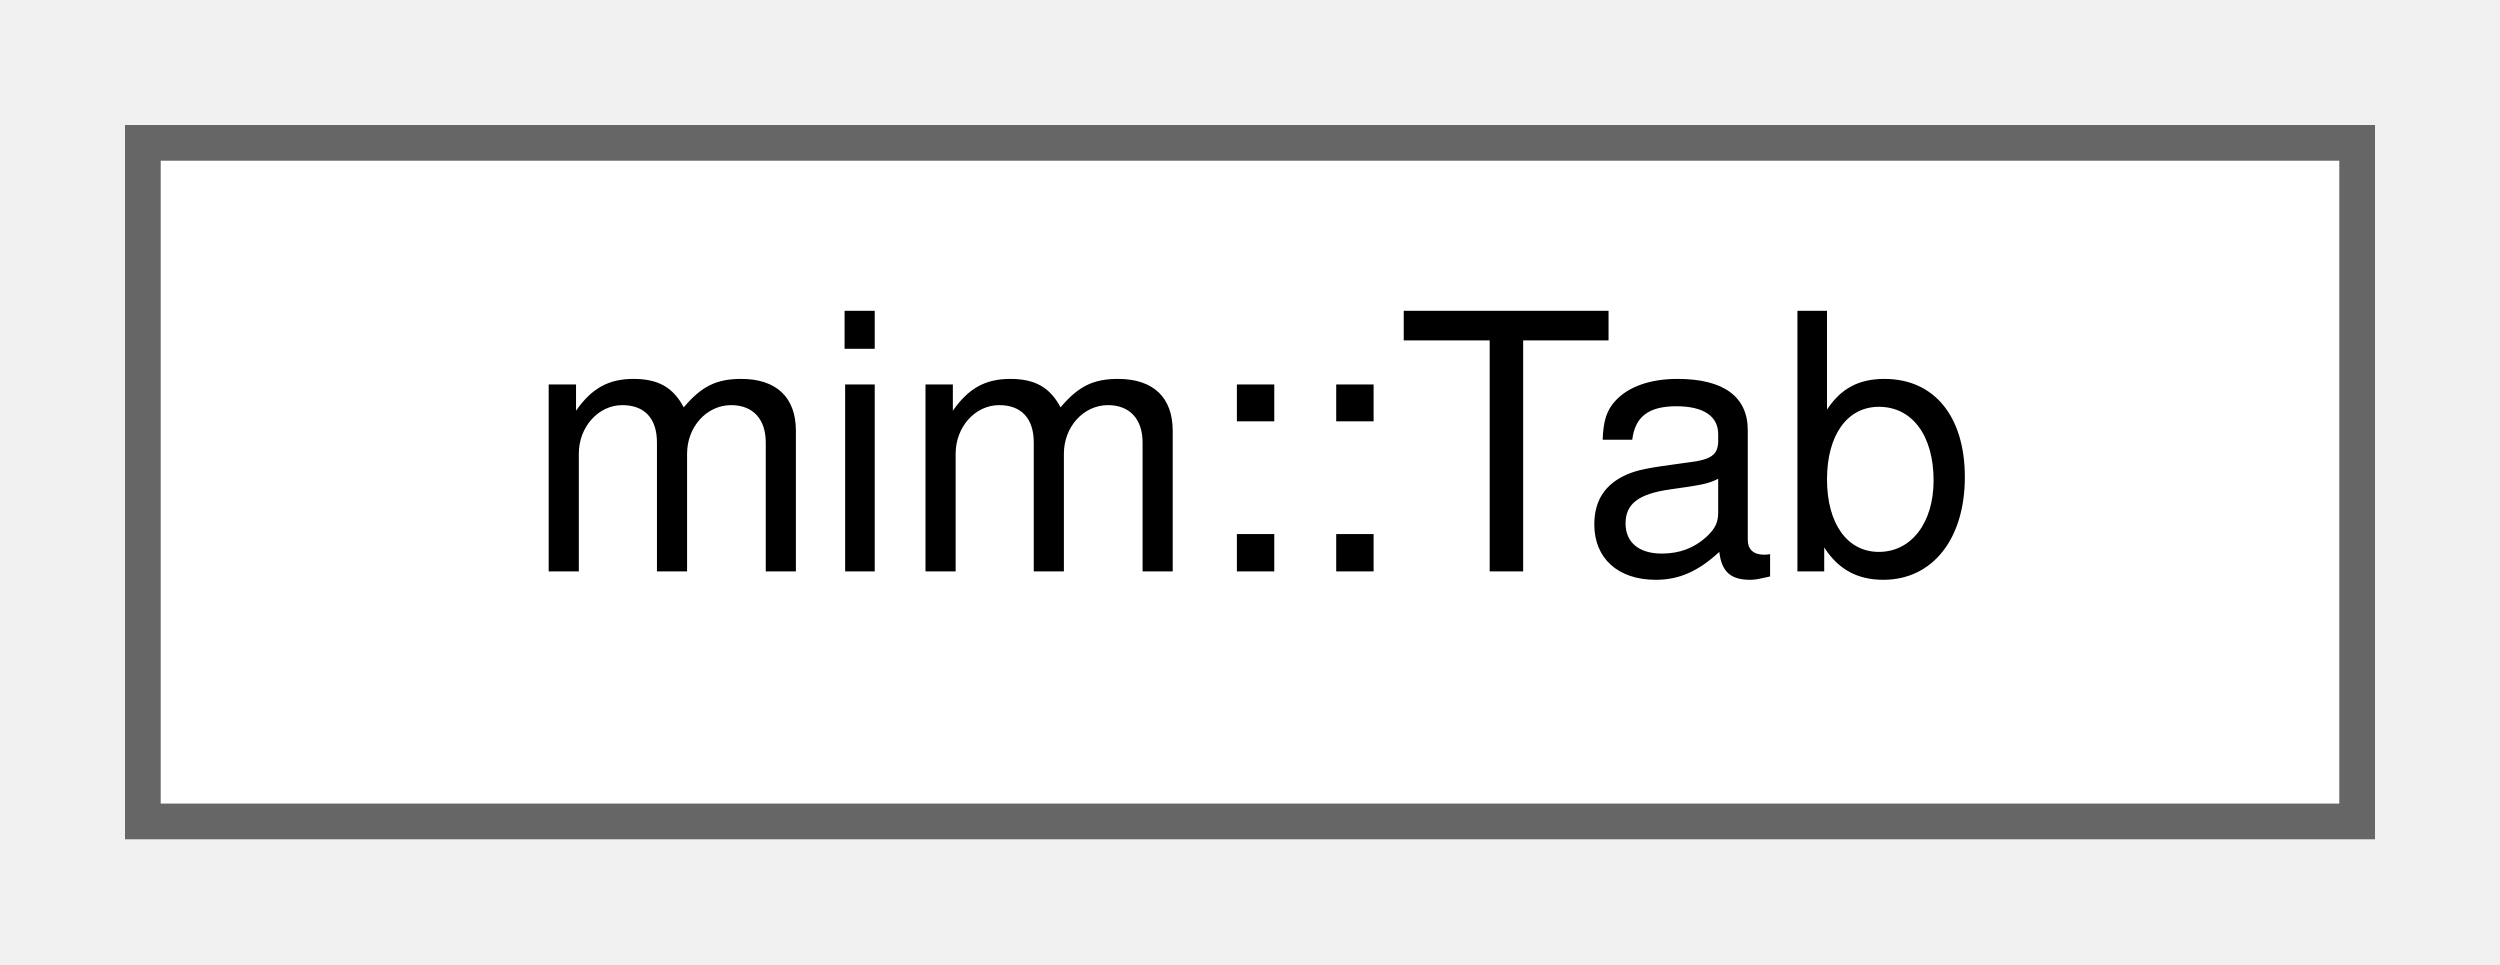
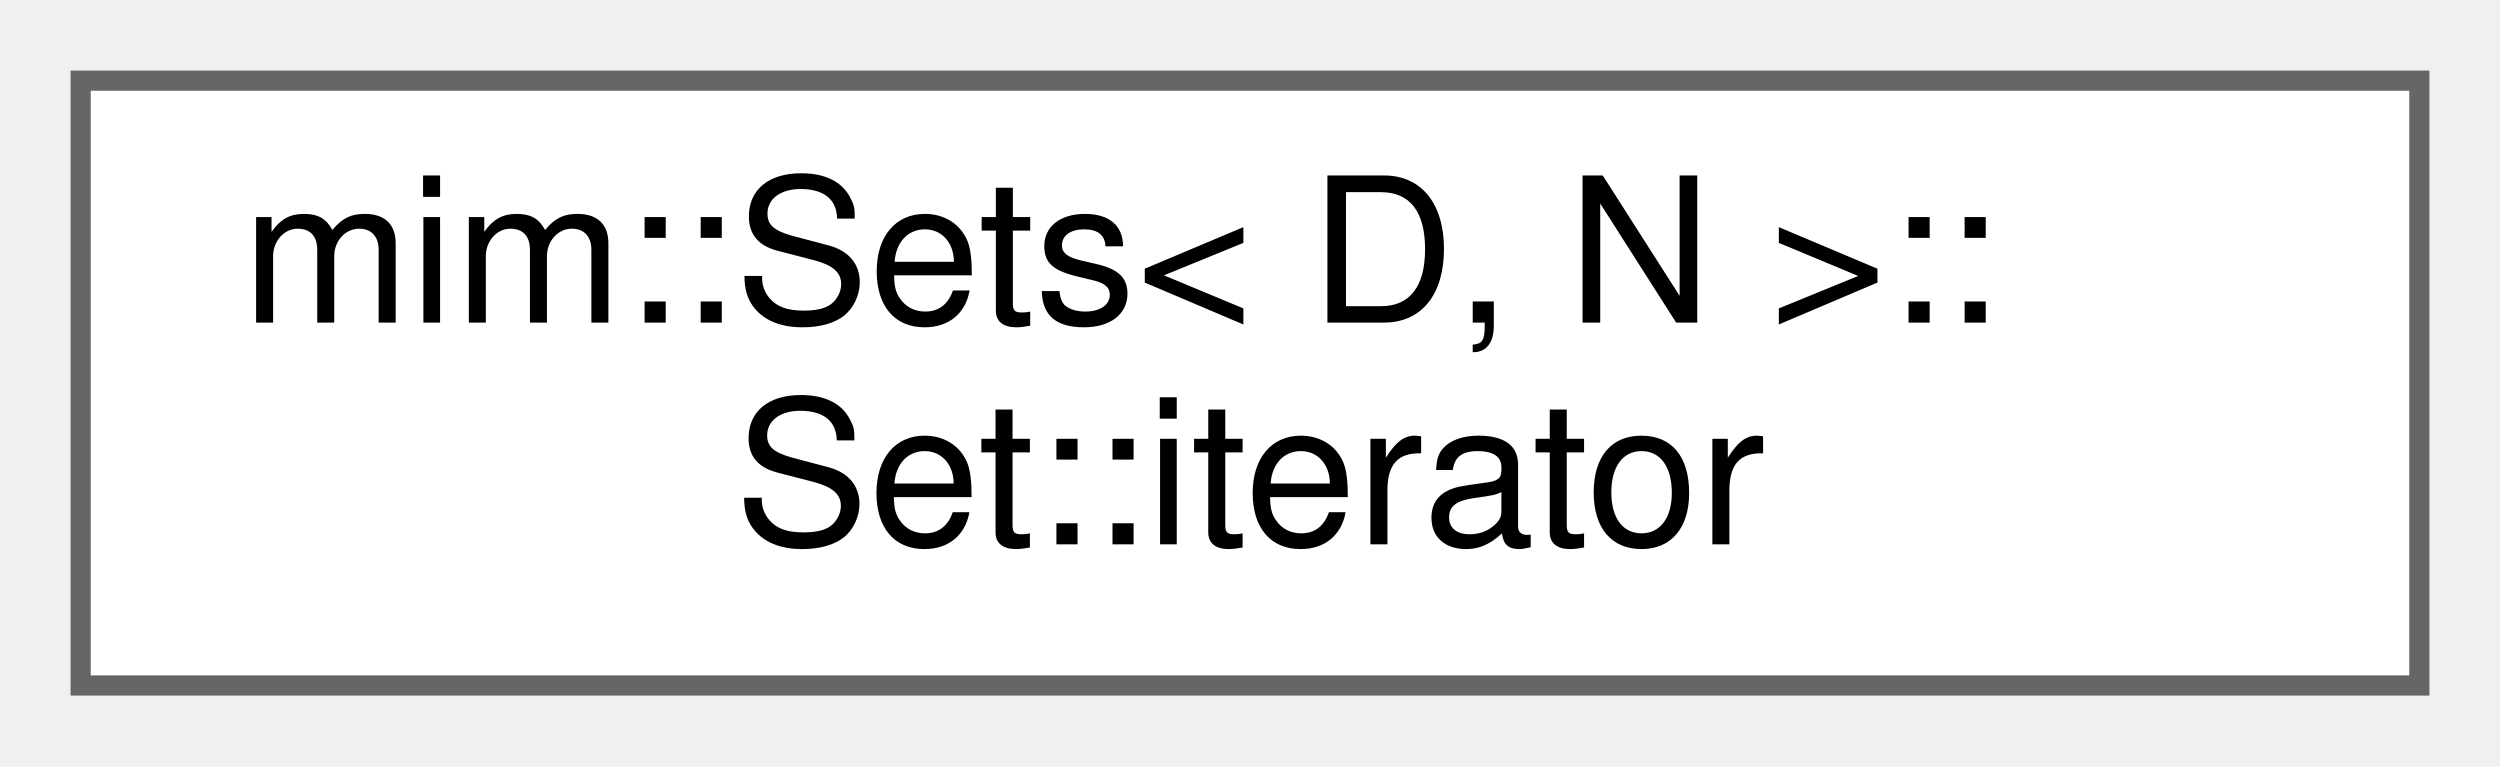
- <svg xmlns="http://www.w3.org/2000/svg" xmlns:xlink="http://www.w3.org/1999/xlink" width="70pt" height="27pt" viewBox="0.00 0.00 70.00 27.00">
-   <g id="graph0" class="graph" transform="scale(1 1) rotate(0) translate(4 23)">
+ <svg xmlns="http://www.w3.org/2000/svg" xmlns:xlink="http://www.w3.org/1999/xlink" width="124pt" height="38pt" viewBox="0.00 0.00 124.00 38.00">
+   <g id="graph0" class="graph" transform="scale(1 1) rotate(0) translate(4 34)">
    <g id="Node000000" class="node">
      <g id="a_Node000000">
-         <a xlink:href="classmim_1_1Tab.html" target="_top" xlink:title="Keeps track of indentation level.">
-           <polygon fill="white" stroke="#666666" points="62,-19 0,-19 0,0 62,0 62,-19" />
-           <text text-anchor="middle" x="31" y="-7" font-family="Helvetica,sans-Serif" font-size="10.00">mim::Tab</text>
+         <a xlink:href="classmim_1_1Sets_1_1Set_1_1iterator.html" target="_top" xlink:title=" ">
+           <polygon fill="white" stroke="#666666" points="116,-30 0,-30 0,0 116,0 116,-30" />
+           <text text-anchor="start" x="8" y="-18" font-family="Helvetica,sans-Serif" font-size="10.00">mim::Sets&lt; D, N &gt;::</text>
+           <text text-anchor="middle" x="58" y="-7" font-family="Helvetica,sans-Serif" font-size="10.00">Set::iterator</text>
        </a>
      </g>
    </g>
  </g>
</svg>
